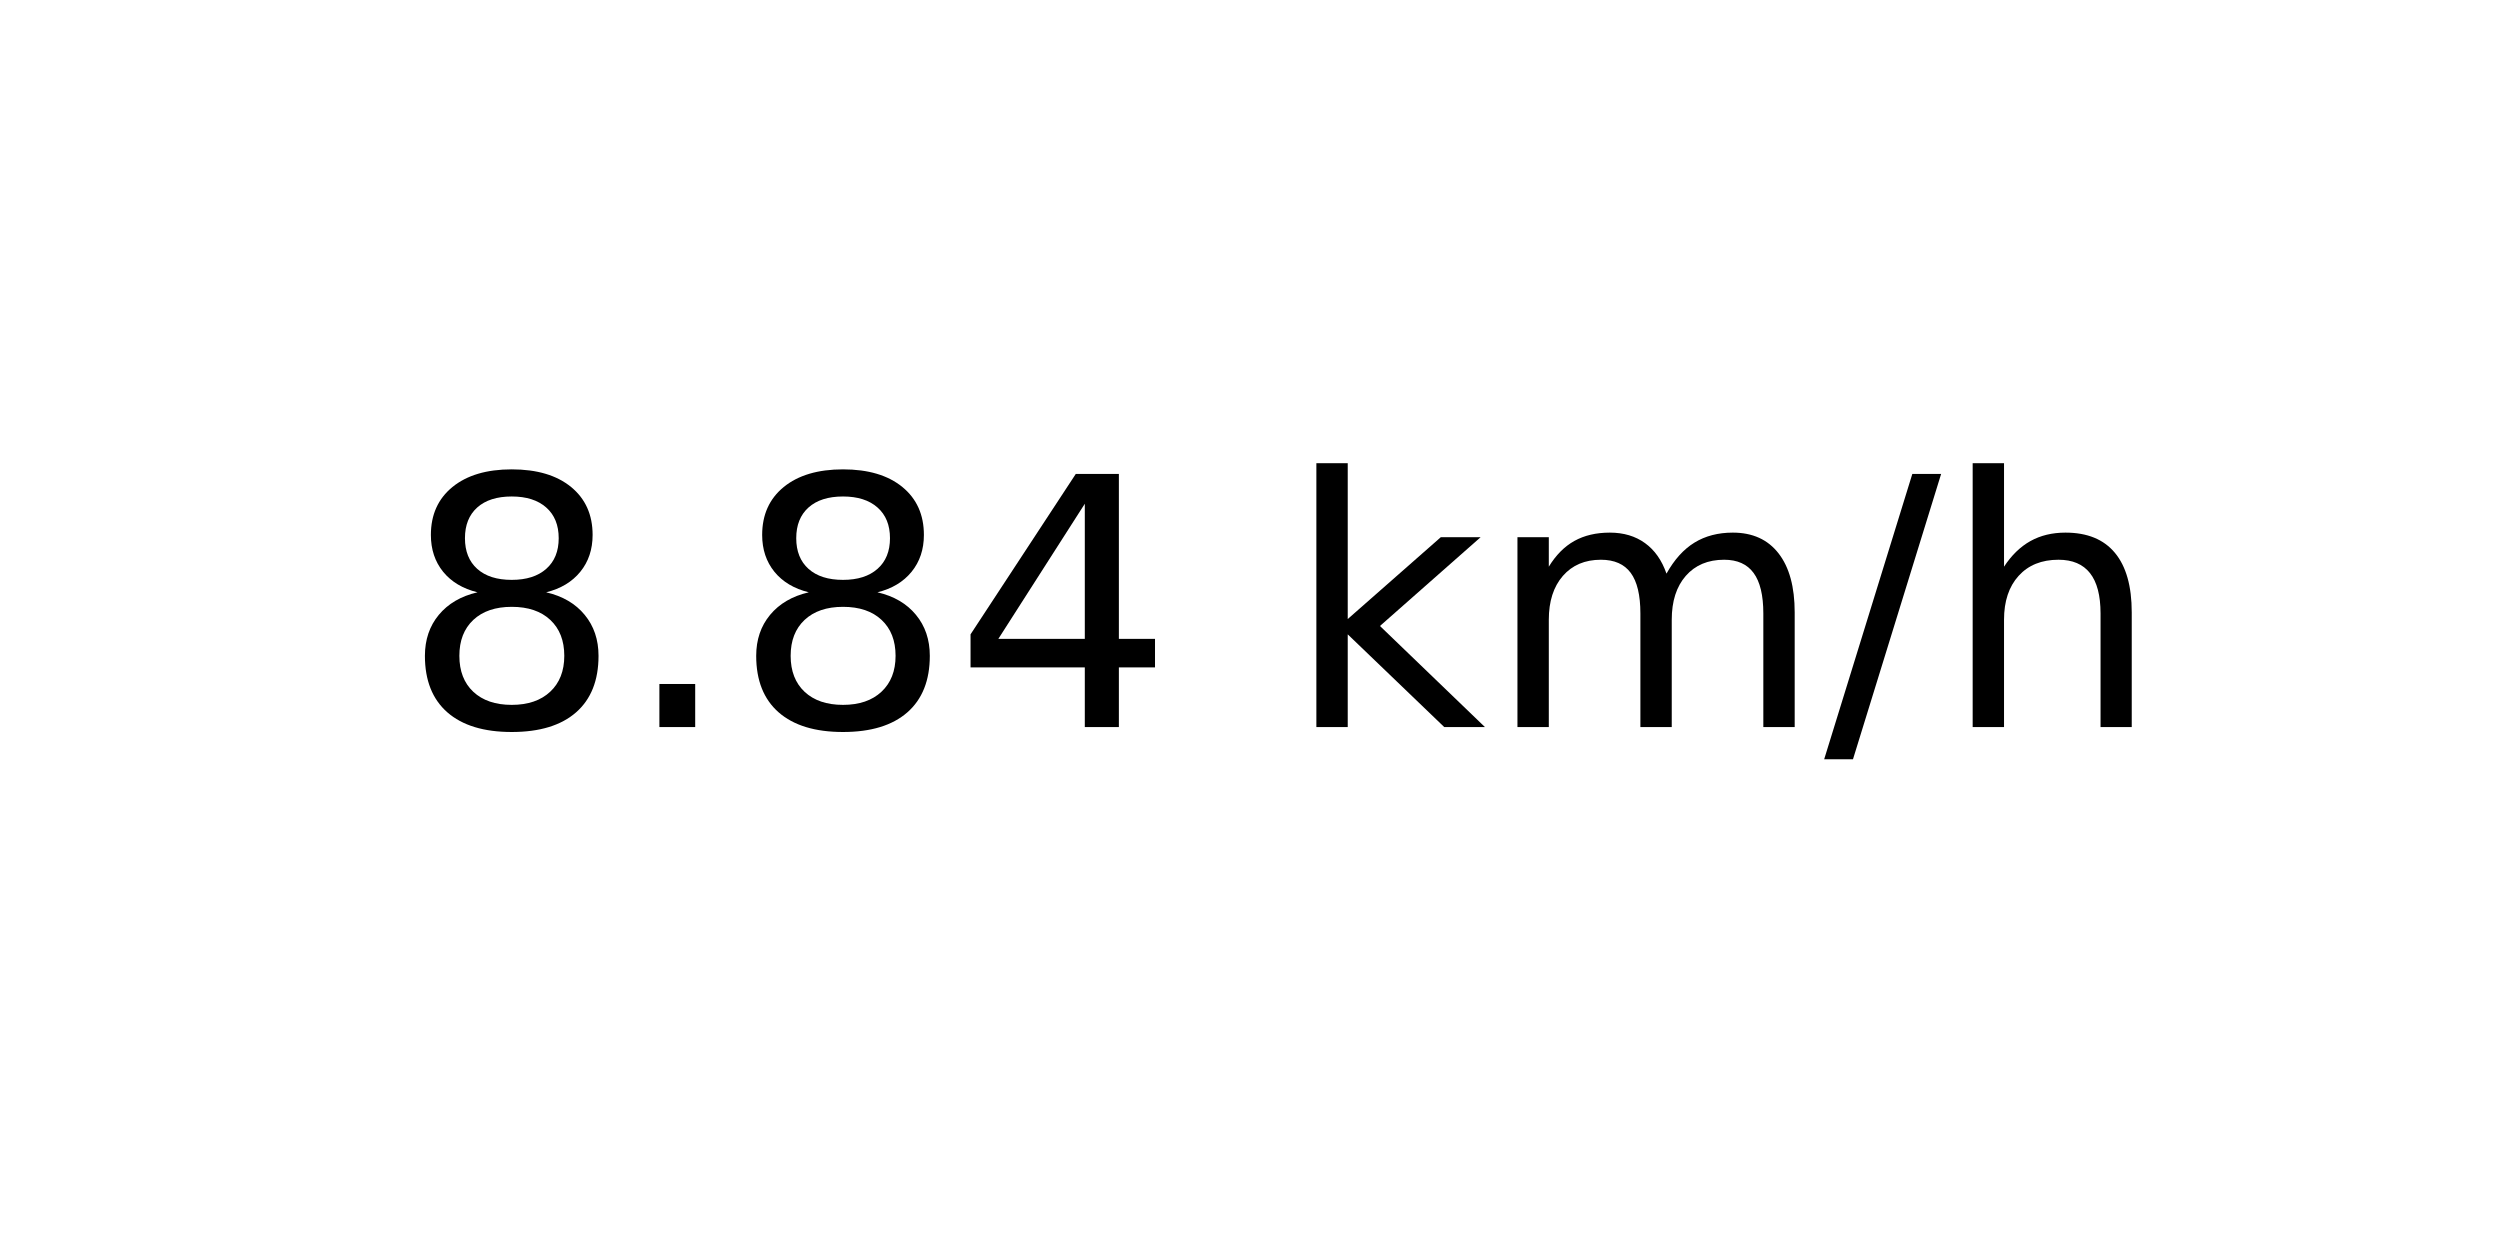
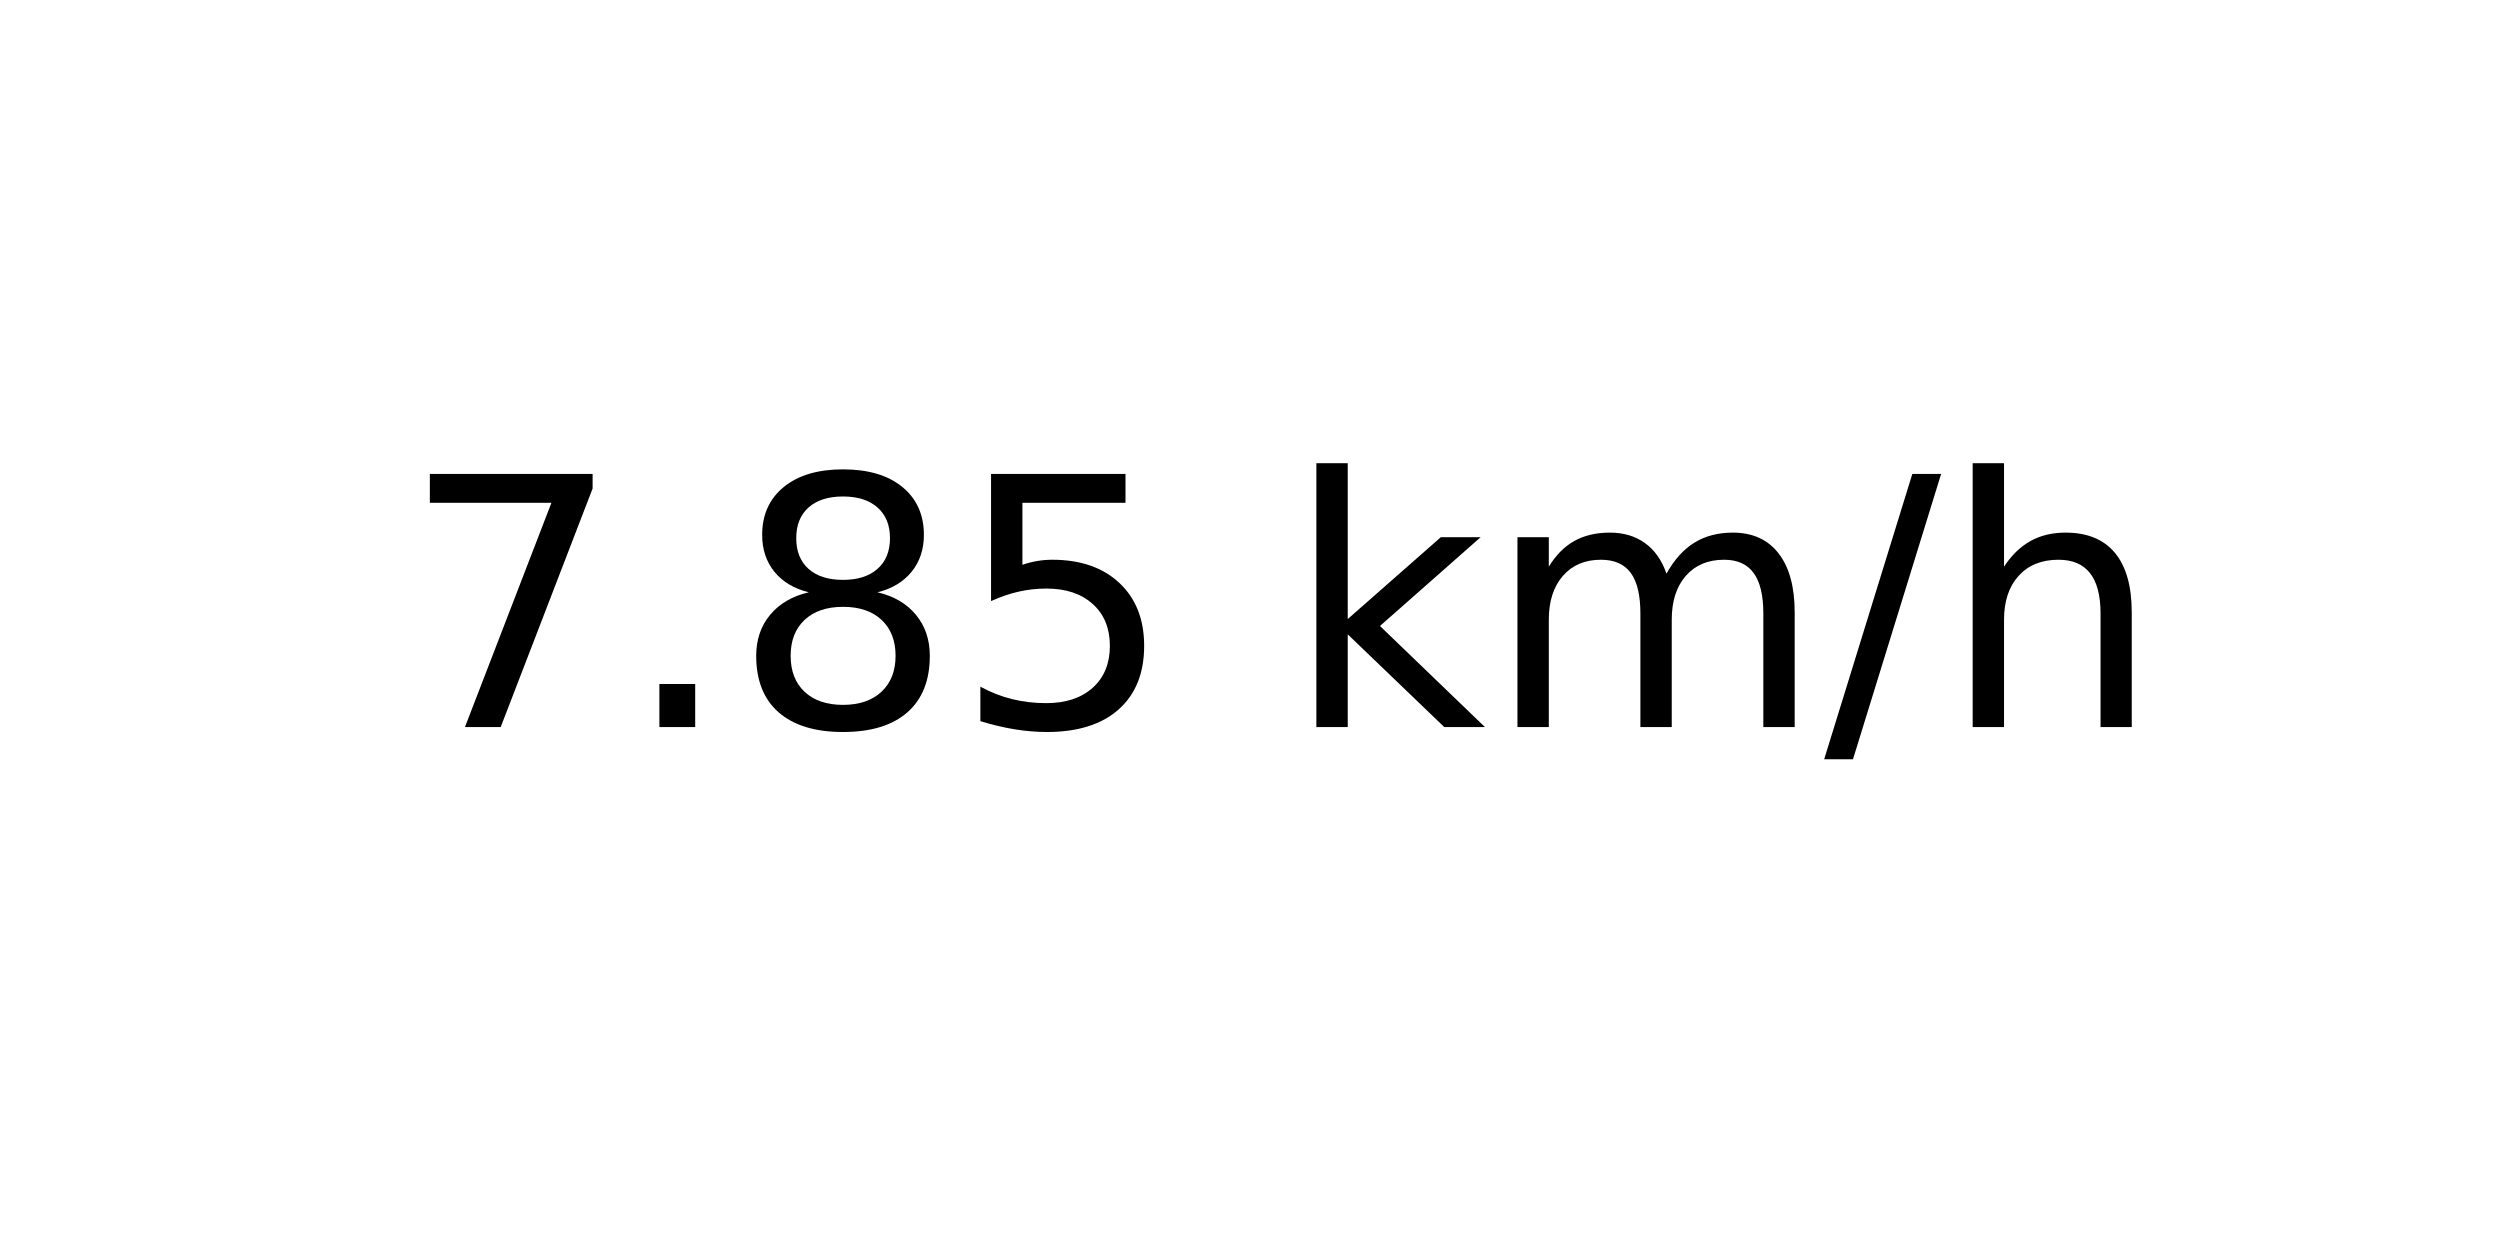
<svg xmlns="http://www.w3.org/2000/svg" xmlns:xlink="http://www.w3.org/1999/xlink" width="72pt" height="36pt" viewBox="0 0 72 36" version="1.1">
  <defs>
    <style type="text/css">*{stroke-linejoin: round; stroke-linecap: butt}</style>
  </defs>
  <g id="figure_1">
    <g id="axes_1">
      <g id="text_1">
        <g transform="translate(11.55937 20.93937) scale(0.1 -0.1)">
          <defs>
+             <path id="DejaVuSans-37" d="M 525 4666  L 3525 4666  L 3525 4397  L 1831 0  L 1172 0  L 2766 4134  L 525 4134  L 525 4666  z " transform="scale(0.015625)" />
+             <path id="DejaVuSans-2e" d="M 684 794  L 1344 794  L 1344 0  L 684 0  L 684 794  z " transform="scale(0.015625)" />
            <path id="DejaVuSans-38" d="M 2034 2216  Q 1584 2216 1326 1975  Q 1069 1734 1069 1313  Q 1069 891 1326 650  Q 1584 409 2034 409  Q 2484 409 2743 651  Q 3003 894 3003 1313  Q 3003 1734 2745 1975  Q 2488 2216 2034 2216  z M 1403 2484  Q 997 2584 770 2862  Q 544 3141 544 3541  Q 544 4100 942 4425  Q 1341 4750 2034 4750  Q 2731 4750 3128 4425  Q 3525 4100 3525 3541  Q 3525 3141 3298 2862  Q 3072 2584 2669 2484  Q 3125 2378 3379 2068  Q 3634 1759 3634 1313  Q 3634 634 3220 271  Q 2806 -91 2034 -91  Q 1263 -91 848 271  Q 434 634 434 1313  Q 434 1759 690 2068  Q 947 2378 1403 2484  z M 1172 3481  Q 1172 3119 1398 2916  Q 1625 2713 2034 2713  Q 2441 2713 2670 2916  Q 2900 3119 2900 3481  Q 2900 3844 2670 4047  Q 2441 4250 2034 4250  Q 1625 4250 1398 4047  Q 1172 3844 1172 3481  z " transform="scale(0.015625)" />
-             <path id="DejaVuSans-2e" d="M 684 794  L 1344 794  L 1344 0  L 684 0  L 684 794  z " transform="scale(0.015625)" />
-             <path id="DejaVuSans-34" d="M 2419 4116  L 825 1625  L 2419 1625  L 2419 4116  z M 2253 4666  L 3047 4666  L 3047 1625  L 3713 1625  L 3713 1100  L 3047 1100  L 3047 0  L 2419 0  L 2419 1100  L 313 1100  L 313 1709  L 2253 4666  z " transform="scale(0.015625)" />
+             <path id="DejaVuSans-35" d="M 691 4666  L 3169 4666  L 3169 4134  L 1269 4134  L 1269 2991  Q 1406 3038 1543 3061  Q 1681 3084 1819 3084  Q 2600 3084 3056 2656  Q 3513 2228 3513 1497  Q 3513 744 3044 326  Q 2575 -91 1722 -91  Q 1428 -91 1123 -41  Q 819 9 494 109  L 494 744  Q 775 591 1075 516  Q 1375 441 1709 441  Q 2250 441 2565 725  Q 2881 1009 2881 1497  Q 2881 1984 2565 2268  Q 2250 2553 1709 2553  Q 1456 2553 1204 2497  Q 953 2441 691 2322  L 691 4666  z " transform="scale(0.015625)" />
            <path id="DejaVuSans-20" transform="scale(0.015625)" />
            <path id="DejaVuSans-6b" d="M 581 4863  L 1159 4863  L 1159 1991  L 2875 3500  L 3609 3500  L 1753 1863  L 3688 0  L 2938 0  L 1159 1709  L 1159 0  L 581 0  L 581 4863  z " transform="scale(0.015625)" />
            <path id="DejaVuSans-6d" d="M 3328 2828  Q 3544 3216 3844 3400  Q 4144 3584 4550 3584  Q 5097 3584 5394 3201  Q 5691 2819 5691 2113  L 5691 0  L 5113 0  L 5113 2094  Q 5113 2597 4934 2840  Q 4756 3084 4391 3084  Q 3944 3084 3684 2787  Q 3425 2491 3425 1978  L 3425 0  L 2847 0  L 2847 2094  Q 2847 2600 2669 2842  Q 2491 3084 2119 3084  Q 1678 3084 1418 2786  Q 1159 2488 1159 1978  L 1159 0  L 581 0  L 581 3500  L 1159 3500  L 1159 2956  Q 1356 3278 1631 3431  Q 1906 3584 2284 3584  Q 2666 3584 2933 3390  Q 3200 3197 3328 2828  z " transform="scale(0.015625)" />
            <path id="DejaVuSans-2f" d="M 1625 4666  L 2156 4666  L 531 -594  L 0 -594  L 1625 4666  z " transform="scale(0.015625)" />
            <path id="DejaVuSans-68" d="M 3513 2113  L 3513 0  L 2938 0  L 2938 2094  Q 2938 2591 2744 2837  Q 2550 3084 2163 3084  Q 1697 3084 1428 2787  Q 1159 2491 1159 1978  L 1159 0  L 581 0  L 581 4863  L 1159 4863  L 1159 2956  Q 1366 3272 1645 3428  Q 1925 3584 2291 3584  Q 2894 3584 3203 3211  Q 3513 2838 3513 2113  z " transform="scale(0.015625)" />
          </defs>
-           <use xlink:href="#DejaVuSans-38" />
+           <use xlink:href="#DejaVuSans-37" />
          <use xlink:href="#DejaVuSans-2e" x="63.623" />
          <use xlink:href="#DejaVuSans-38" x="95.41" />
-           <use xlink:href="#DejaVuSans-34" x="159.033" />
+           <use xlink:href="#DejaVuSans-35" x="159.033" />
          <use xlink:href="#DejaVuSans-20" x="222.656" />
          <use xlink:href="#DejaVuSans-6b" x="254.443" />
          <use xlink:href="#DejaVuSans-6d" x="312.354" />
          <use xlink:href="#DejaVuSans-2f" x="409.766" />
          <use xlink:href="#DejaVuSans-68" x="443.457" />
        </g>
      </g>
    </g>
  </g>
</svg>
